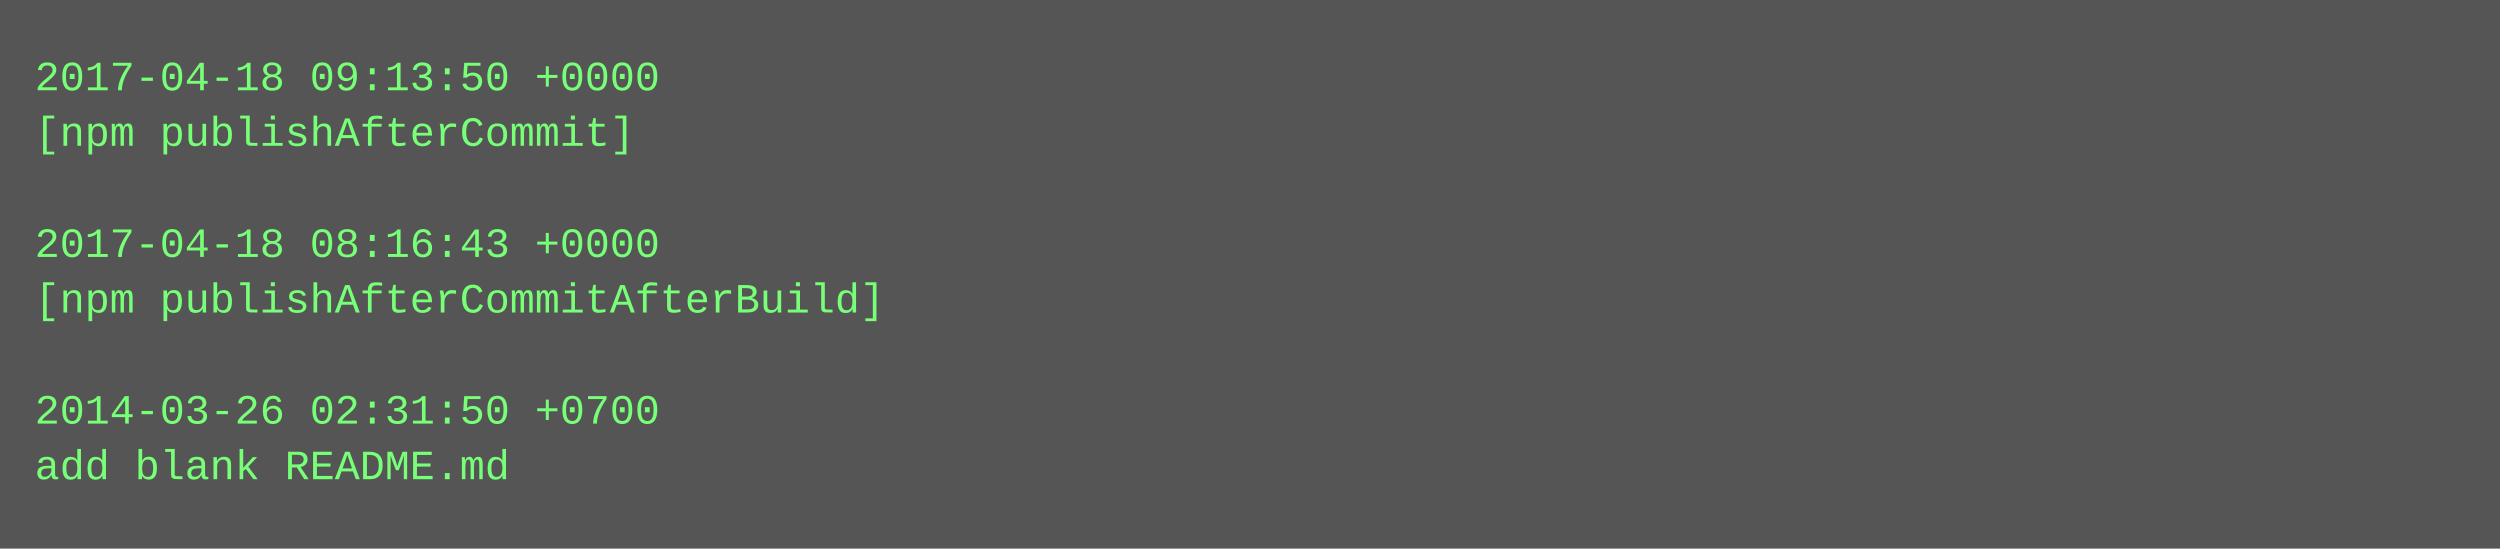
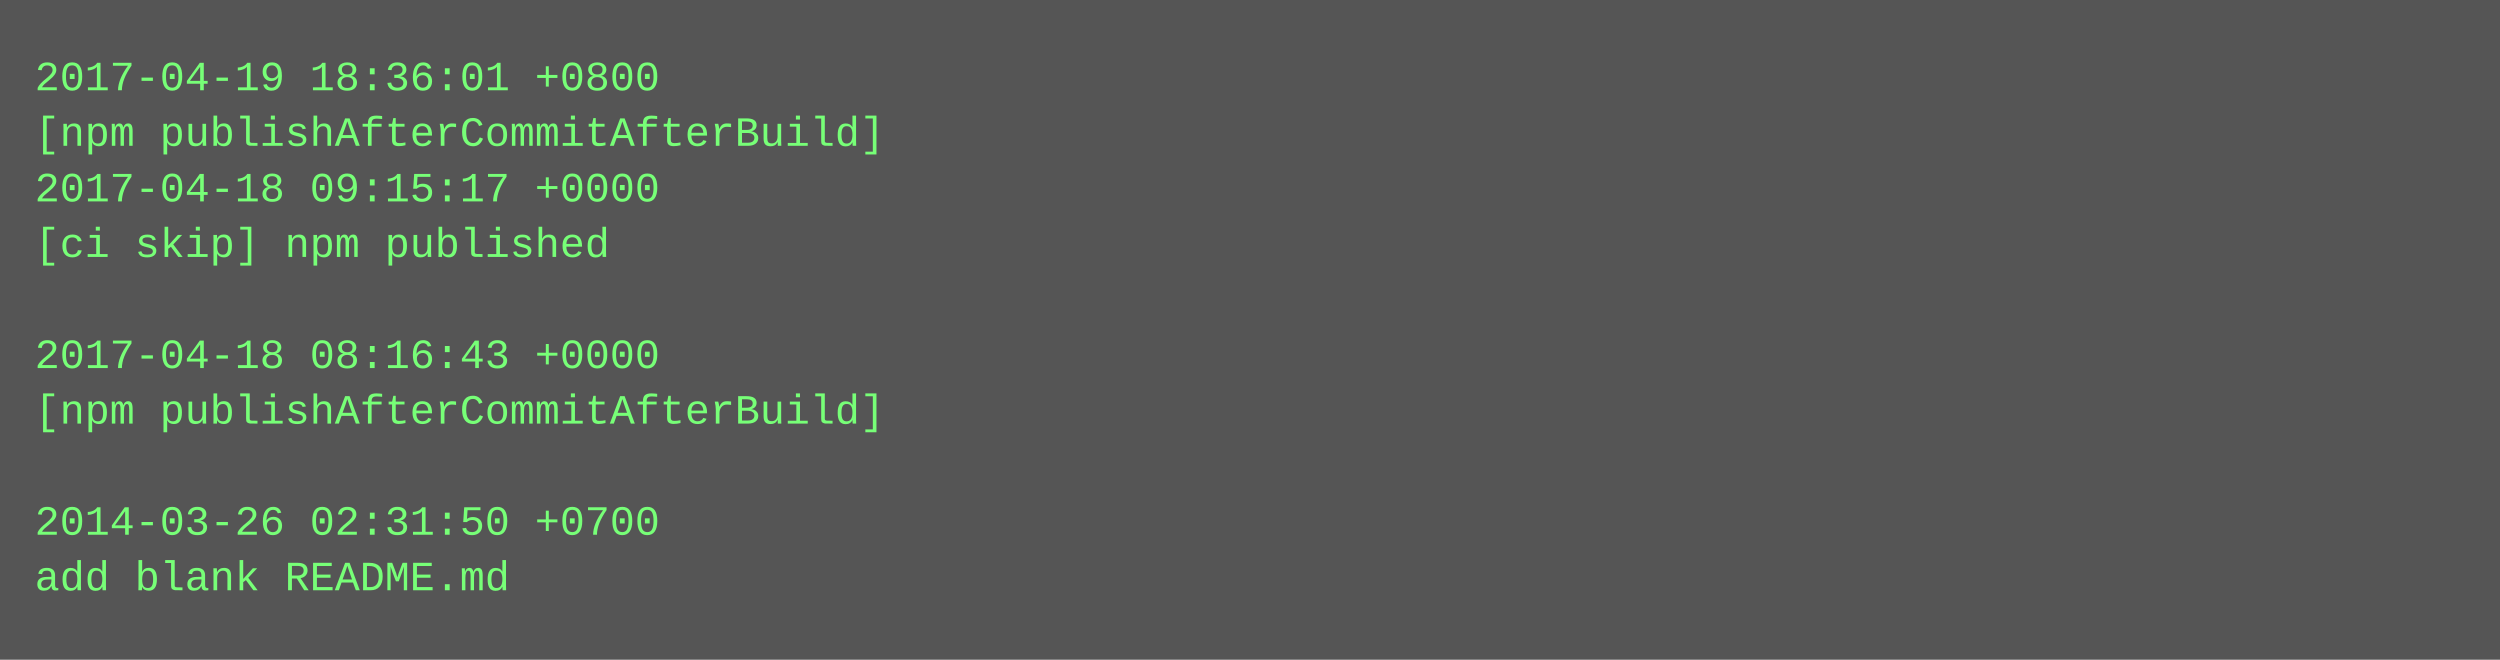
- <svg xmlns="http://www.w3.org/2000/svg" height="158" width="720">
-   <rect height="158" fill="#555" width="720" />
+ <svg xmlns="http://www.w3.org/2000/svg" height="190" width="720">
+   <rect height="190" fill="#555" width="720" />
  <text fill="#7f7" font-family="Courier New" font-size="12" xml:space="preserve">
-     <tspan x="10" y="26">2017-04-18 09:13:50 +0000</tspan>
-     <tspan x="10" y="42">[npm publishAfterCommit]</tspan>
-     <tspan x="10" y="58" />
-     <tspan x="10" y="74">2017-04-18 08:16:43 +0000</tspan>
-     <tspan x="10" y="90">[npm publishAfterCommitAfterBuild]</tspan>
-     <tspan x="10" y="106" />
-     <tspan x="10" y="122">2014-03-26 02:31:50 +0700</tspan>
-     <tspan x="10" y="138">add blank README.md</tspan>
+     <tspan x="10" y="26">2017-04-19 18:36:01 +0800</tspan>
+     <tspan x="10" y="42">[npm publishAfterCommitAfterBuild]</tspan>
+     <tspan x="10" y="58">2017-04-18 09:15:17 +0000</tspan>
+     <tspan x="10" y="74">[ci skip] npm published</tspan>
+     <tspan x="10" y="90" />
+     <tspan x="10" y="106">2017-04-18 08:16:43 +0000</tspan>
+     <tspan x="10" y="122">[npm publishAfterCommitAfterBuild]</tspan>
+     <tspan x="10" y="138" />
+     <tspan x="10" y="154">2014-03-26 02:31:50 +0700</tspan>
+     <tspan x="10" y="170">add blank README.md</tspan>
  </text>
</svg>
